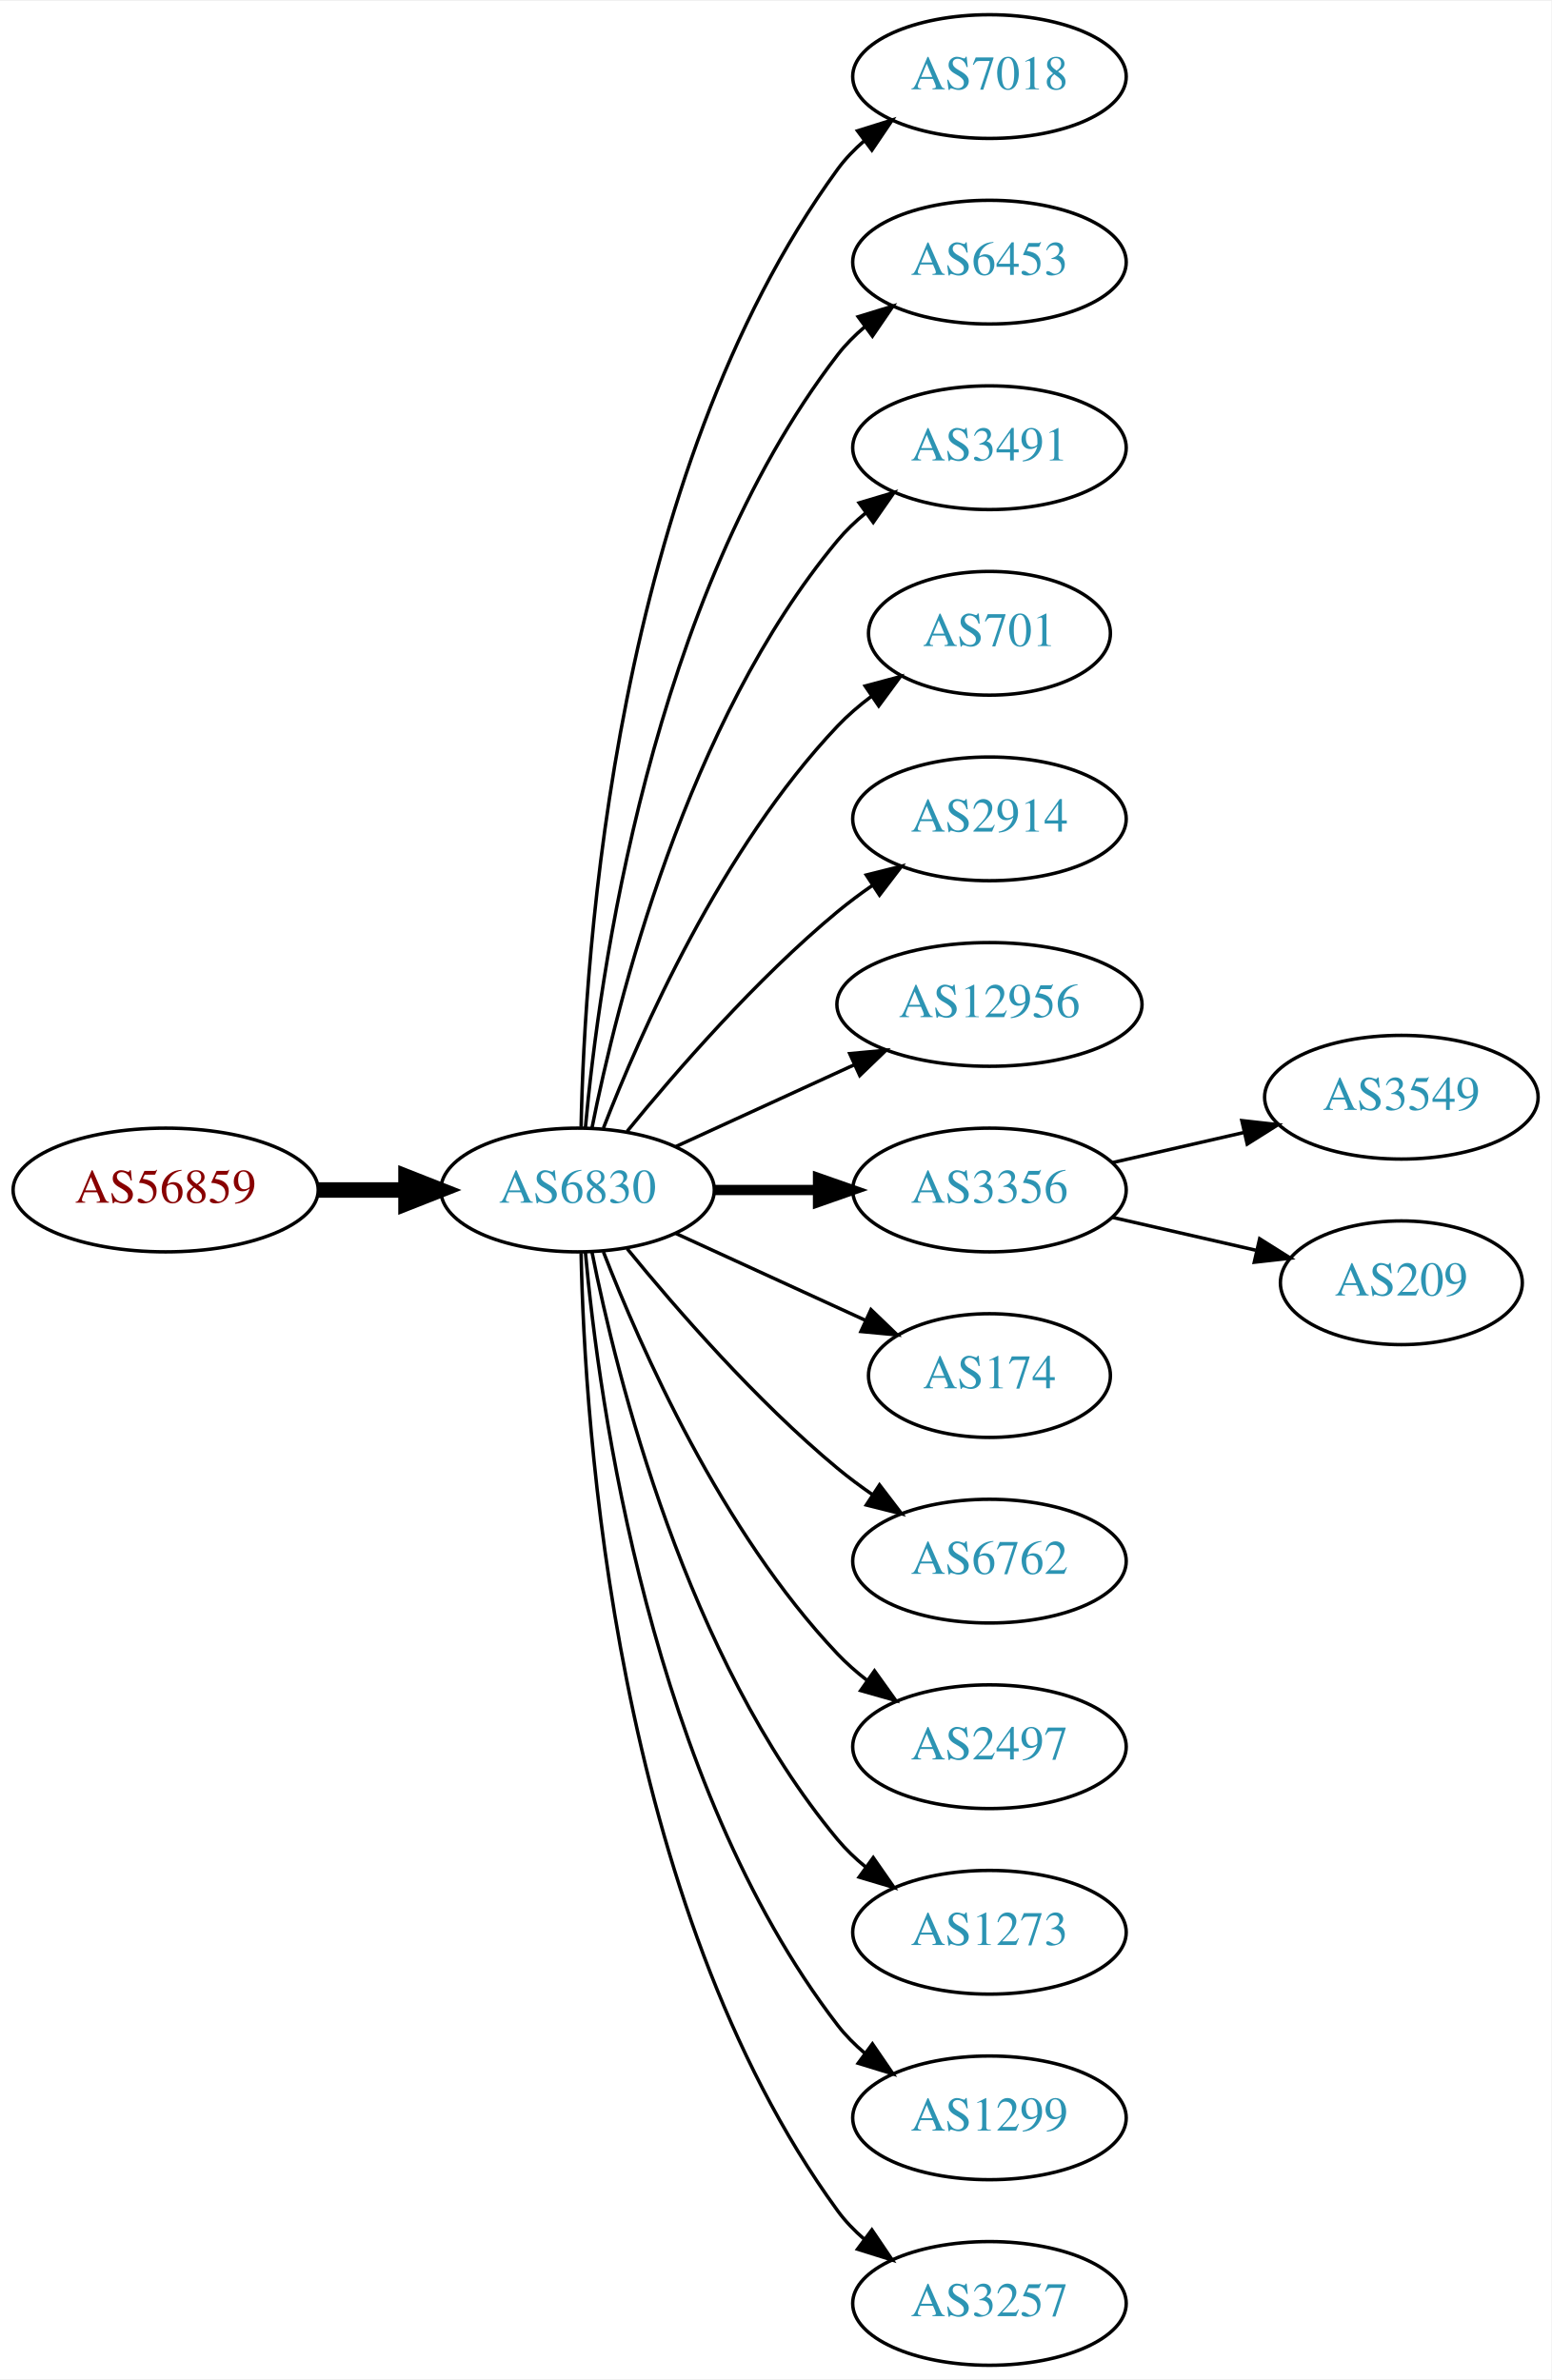
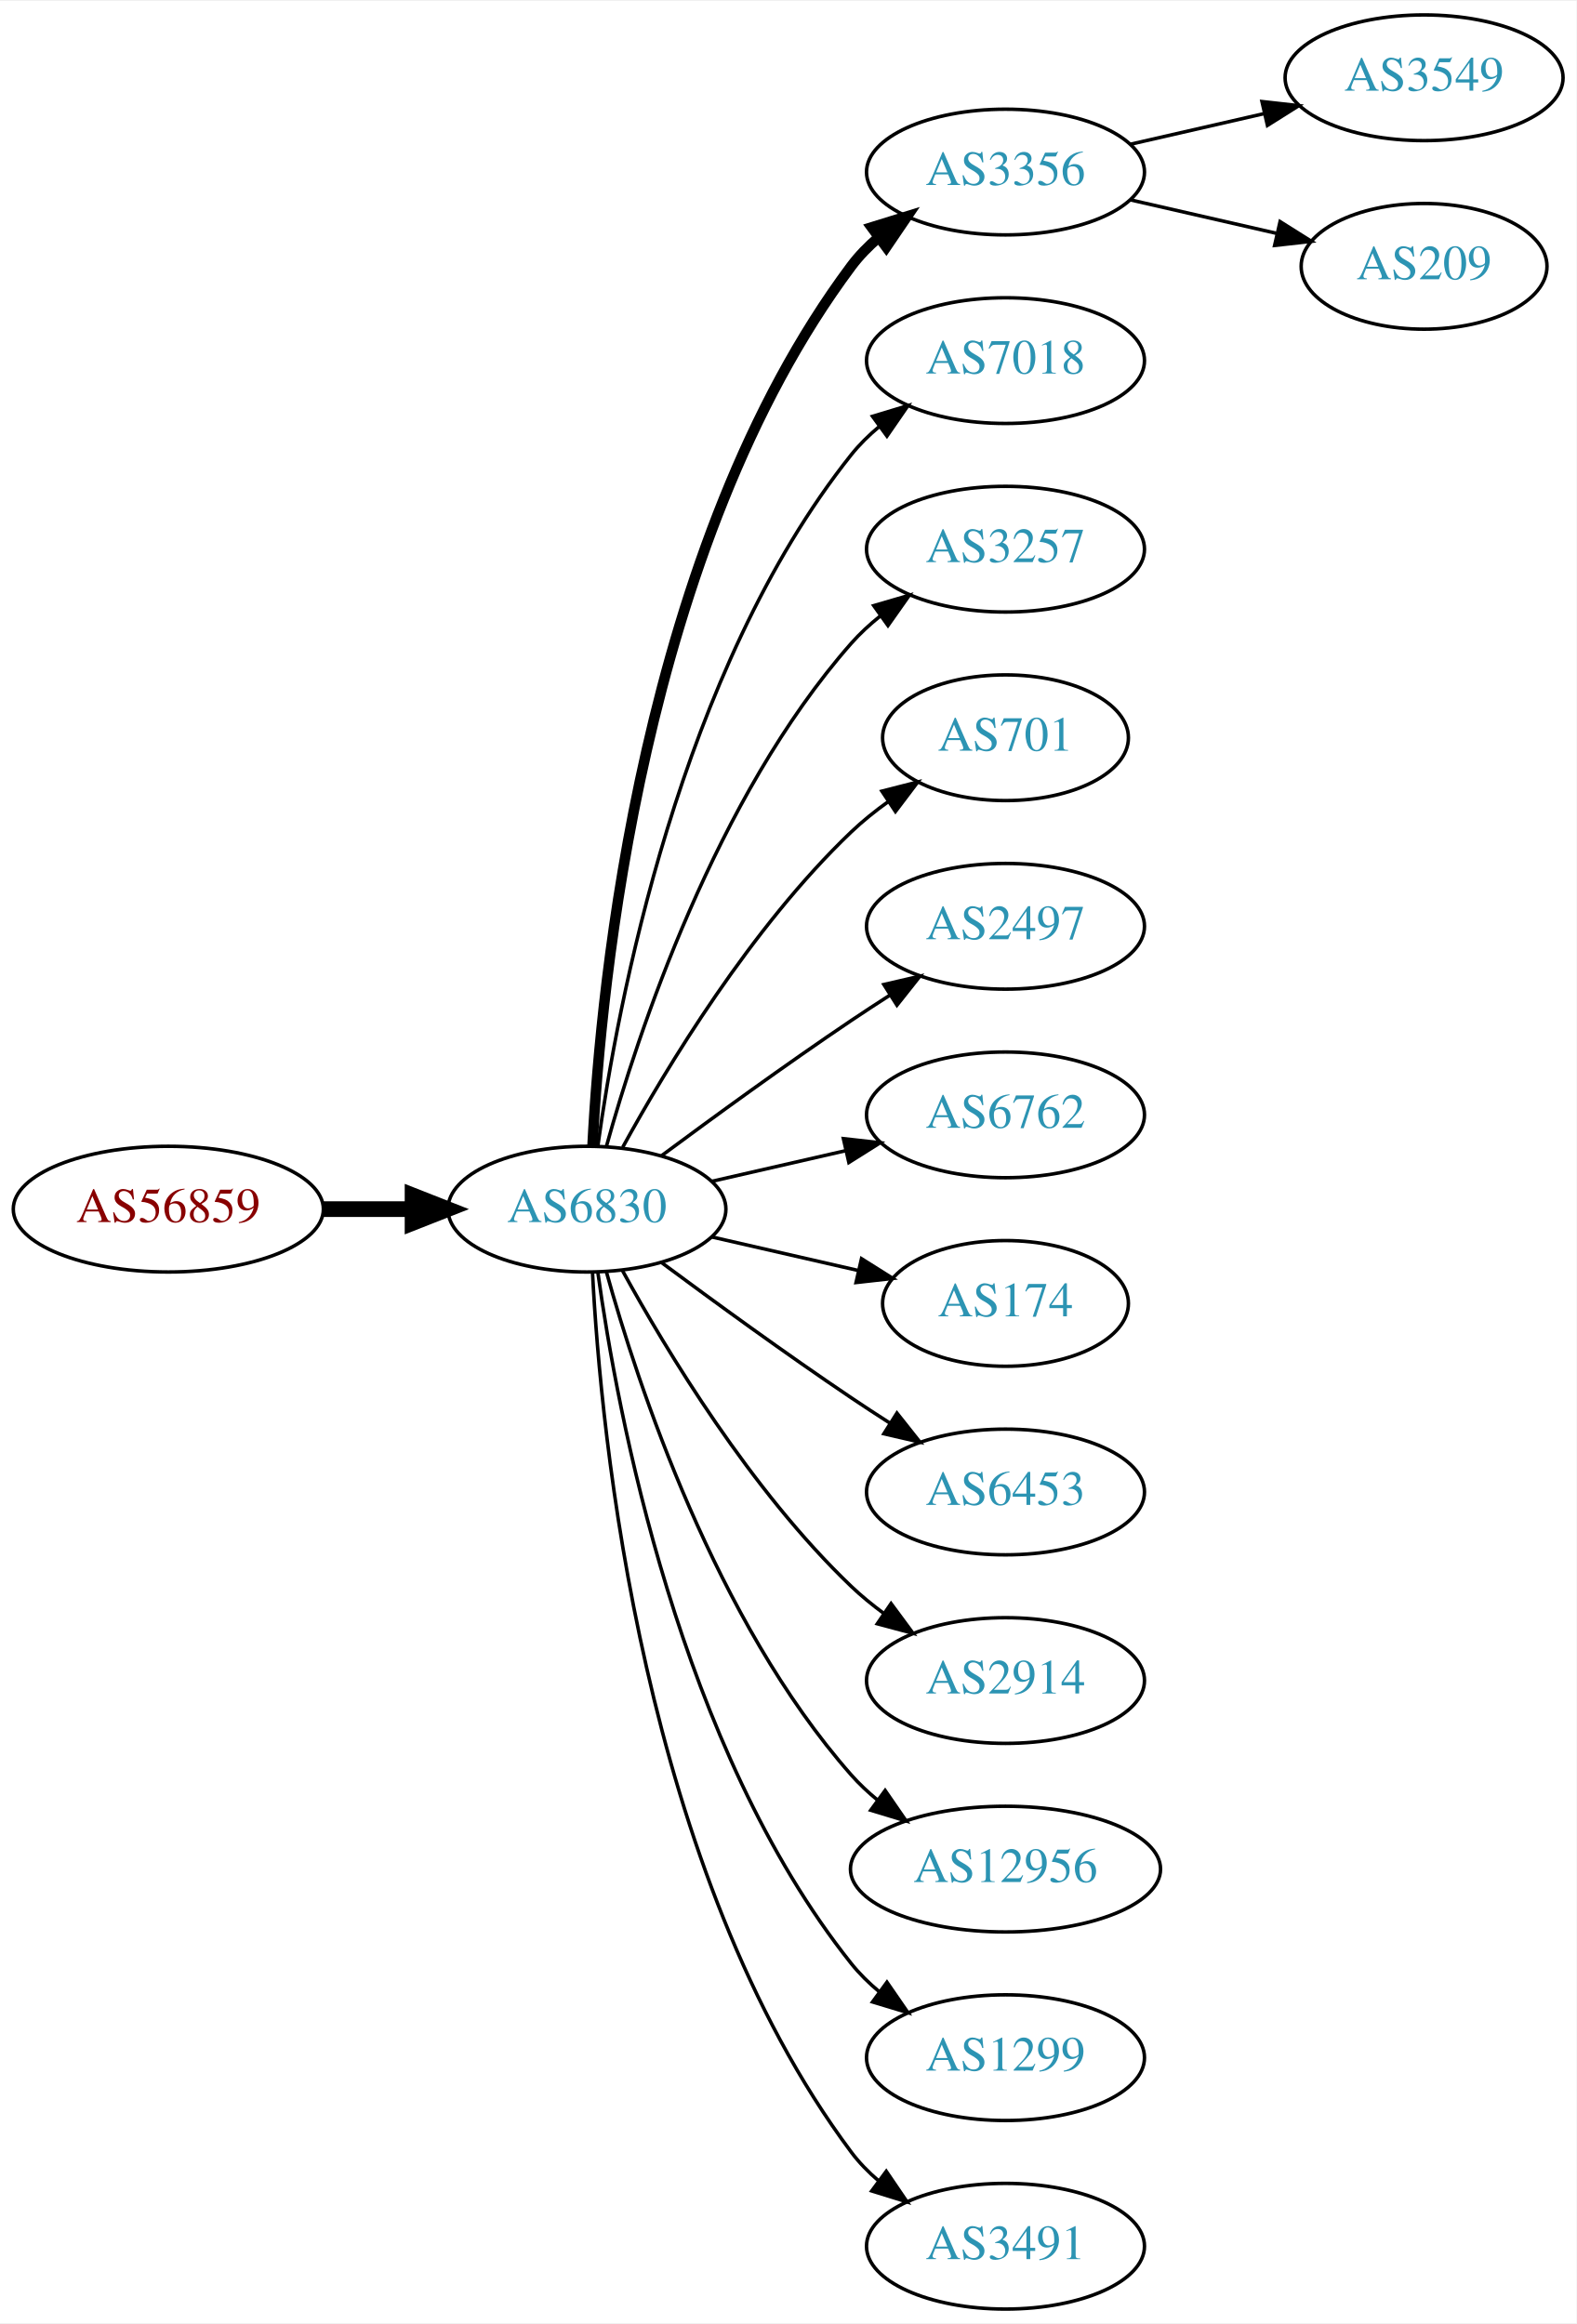
- <svg xmlns="http://www.w3.org/2000/svg" xmlns:xlink="http://www.w3.org/1999/xlink" width="451pt" height="692pt" viewBox="0.00 0.00 451.37 692.00">
-   <g id="graph0" class="graph" transform="scale(1 1) rotate(0) translate(4 688)">
-     <polygon fill="white" stroke="none" points="-4,4 -4,-688 447.37,-688 447.37,4 -4,4" />
+ <svg xmlns="http://www.w3.org/2000/svg" xmlns:xlink="http://www.w3.org/1999/xlink" width="451pt" height="665pt" viewBox="0.00 0.00 451.37 665.00">
+   <g id="graph0" class="graph" transform="scale(1 1) rotate(0) translate(4 661)">
+     <polygon fill="white" stroke="none" points="-4,4 -4,-661 447.37,-661 447.37,4 -4,4" />
    <g id="node1" class="node">
      <g id="a_node1">
        <a xlink:href="/asn/56859" xlink:title="AS56859 ~ BNP PARIBAS S.A. [AT]">
-           <ellipse fill="#ffffff" stroke="black" cx="44.196" cy="-342" rx="44.393" ry="18" />
-           <text text-anchor="middle" x="44.196" y="-338.3" font-family="Times,serif" font-size="14.00" fill="#880000">AS56859</text>
+           <ellipse fill="#ffffff" stroke="black" cx="44.196" cy="-315" rx="44.393" ry="18" />
+           <text text-anchor="middle" x="44.196" y="-311.3" font-family="Times,serif" font-size="14.00" fill="#880000">AS56859</text>
        </a>
      </g>
    </g>
    <g id="node2" class="node">
      <g id="a_node2">
        <a xlink:href="/asn/6830" xlink:title="AS6830 ~ LGI-UPC [AT]">
-           <ellipse fill="#ffffff" stroke="black" cx="164.039" cy="-342" rx="39.794" ry="18" />
-           <text text-anchor="middle" x="164.039" y="-338.3" font-family="Times,serif" font-size="14.00" fill="#2c94b3">AS6830</text>
+           <ellipse fill="#ffffff" stroke="black" cx="164.039" cy="-315" rx="39.794" ry="18" />
+           <text text-anchor="middle" x="164.039" y="-311.3" font-family="Times,serif" font-size="14.00" fill="#2c94b3">AS6830</text>
        </a>
      </g>
    </g>
    <g id="edge1" class="edge">
-       <path fill="none" stroke="black" stroke-width="4.5" d="M88.407,-342C96.72,-342 105.482,-342 113.965,-342" />
-       <polygon fill="black" stroke="black" stroke-width="4.5" points="114.123,-345.938 124.123,-342 114.123,-338.063 114.123,-345.938" />
+       <path fill="none" stroke="black" stroke-width="4.5" d="M88.407,-315C96.72,-315 105.482,-315 113.965,-315" />
+       <polygon fill="black" stroke="black" stroke-width="4.5" points="114.123,-318.938 124.123,-315 114.123,-311.063 114.123,-318.938" />
    </g>
    <g id="node3" class="node">
      <g id="a_node3">
-         <a xlink:href="/asn/7018" xlink:title="AS7018 ~ AT&amp;T Services, Inc. [US]">
-           <ellipse fill="#ffffff" stroke="black" cx="283.881" cy="-666" rx="39.794" ry="18" />
-           <text text-anchor="middle" x="283.881" y="-662.3" font-family="Times,serif" font-size="14.00" fill="#2c94b3">AS7018</text>
+         <a xlink:href="/asn/3356" xlink:title="AS3356 ~ Level 3 Parent, LLC [US]">
+           <ellipse fill="#ffffff" stroke="black" cx="283.881" cy="-612" rx="39.794" ry="18" />
+           <text text-anchor="middle" x="283.881" y="-608.3" font-family="Times,serif" font-size="14.00" fill="#2c94b3">AS3356</text>
        </a>
      </g>
    </g>
    <g id="edge2" class="edge">
-       <path fill="none" stroke="black" d="M165.071,-360.337C166.044,-410.079 174.763,-549.806 239.685,-639 241.897,-642.039 244.565,-644.813 247.477,-647.326" />
-       <polygon fill="black" stroke="black" points="245.495,-650.214 255.608,-653.373 249.672,-644.597 245.495,-650.214" />
+       <path fill="none" stroke="black" stroke-width="3" d="M165.63,-333.023C168.007,-379.412 179.925,-504.893 239.685,-585 241.933,-588.013 244.624,-590.769 247.551,-593.272" />
+       <polygon fill="black" stroke="black" stroke-width="3" points="245.582,-596.169 255.702,-599.303 249.746,-590.542 245.582,-596.169" />
    </g>
    <g id="node4" class="node">
      <g id="a_node4">
-         <a xlink:href="/asn/6453" xlink:title="AS6453 ~ TATA COMMUNICATIONS (AMERICA) INC [US]">
-           <ellipse fill="#ffffff" stroke="black" cx="283.881" cy="-612" rx="39.794" ry="18" />
-           <text text-anchor="middle" x="283.881" y="-608.3" font-family="Times,serif" font-size="14.00" fill="#2c94b3">AS6453</text>
+         <a xlink:href="/asn/7018" xlink:title="AS7018 ~ AT&amp;T Services, Inc. [US]">
+           <ellipse fill="#ffffff" stroke="black" cx="283.881" cy="-558" rx="39.794" ry="18" />
+           <text text-anchor="middle" x="283.881" y="-554.3" font-family="Times,serif" font-size="14.00" fill="#2c94b3">AS7018</text>
        </a>
      </g>
    </g>
    <g id="edge3" class="edge">
-       <path fill="none" stroke="black" d="M166.323,-360.117C170.221,-403.332 185.238,-514.131 239.685,-585 241.975,-587.981 244.695,-590.716 247.639,-593.205" />
-       <polygon fill="black" stroke="black" points="245.686,-596.113 255.816,-599.218 249.833,-590.473 245.686,-596.113" />
+       <path fill="none" stroke="black" d="M167.178,-333.17C172.678,-372.974 190.504,-469.233 239.685,-531 242.026,-533.94 244.781,-536.649 247.747,-539.121" />
+       <polygon fill="black" stroke="black" points="245.812,-542.042 255.953,-545.11 249.939,-536.388 245.812,-542.042" />
    </g>
    <g id="node5" class="node">
      <g id="a_node5">
-         <a xlink:href="/asn/3491" xlink:title="AS3491 ~ PCCW Global, Inc. [US]">
-           <ellipse fill="#ffffff" stroke="black" cx="283.881" cy="-558" rx="39.794" ry="18" />
-           <text text-anchor="middle" x="283.881" y="-554.3" font-family="Times,serif" font-size="14.00" fill="#2c94b3">AS3491</text>
+         <a xlink:href="/asn/3257" xlink:title="AS3257 ~ GTT [DE]">
+           <ellipse fill="#ffffff" stroke="black" cx="283.881" cy="-504" rx="39.794" ry="18" />
+           <text text-anchor="middle" x="283.881" y="-500.3" font-family="Times,serif" font-size="14.00" fill="#2c94b3">AS3257</text>
        </a>
      </g>
    </g>
    <g id="edge4" class="edge">
-       <path fill="none" stroke="black" d="M168.237,-360.073C175.401,-396.141 195.675,-478.125 239.685,-531 242.09,-533.889 244.886,-536.563 247.879,-539.013" />
-       <polygon fill="black" stroke="black" points="245.967,-541.95 256.122,-544.973 250.069,-536.277 245.967,-541.95" />
+       <path fill="none" stroke="black" d="M169.612,-332.946C178.517,-364.995 200.801,-432.842 239.685,-477 242.169,-479.821 245.019,-482.449 248.044,-484.871" />
+       <polygon fill="black" stroke="black" points="246.162,-487.828 256.334,-490.791 250.23,-482.131 246.162,-487.828" />
    </g>
    <g id="node6" class="node">
      <g id="a_node6">
        <a xlink:href="/asn/701" xlink:title="AS701 ~ UUNET [US]">
-           <ellipse fill="#ffffff" stroke="black" cx="283.881" cy="-504" rx="35.194" ry="18" />
-           <text text-anchor="middle" x="283.881" y="-500.3" font-family="Times,serif" font-size="14.00" fill="#2c94b3">AS701</text>
+           <ellipse fill="#ffffff" stroke="black" cx="283.881" cy="-450" rx="35.194" ry="18" />
+           <text text-anchor="middle" x="283.881" y="-446.3" font-family="Times,serif" font-size="14.00" fill="#2c94b3">AS701</text>
        </a>
      </g>
    </g>
    <g id="edge5" class="edge">
-       <path fill="none" stroke="black" d="M171.562,-359.994C182.312,-387.728 205.969,-441.429 239.685,-477 242.628,-480.105 246.001,-483.001 249.537,-485.655" />
-       <polygon fill="black" stroke="black" points="247.722,-488.654 257.956,-491.397 251.666,-482.871 247.722,-488.654" />
+       <path fill="none" stroke="black" d="M174.28,-332.713C186.825,-355.561 211.002,-395.611 239.685,-423 242.939,-426.107 246.606,-429.046 250.393,-431.76" />
+       <polygon fill="black" stroke="black" points="248.495,-434.701 258.761,-437.322 252.37,-428.872 248.495,-434.701" />
    </g>
    <g id="node7" class="node">
      <g id="a_node7">
-         <a xlink:href="/asn/2914" xlink:title="AS2914 ~ NTT America, Inc. [US]">
-           <ellipse fill="#ffffff" stroke="black" cx="283.881" cy="-450" rx="39.794" ry="18" />
-           <text text-anchor="middle" x="283.881" y="-446.3" font-family="Times,serif" font-size="14.00" fill="#2c94b3">AS2914</text>
+         <a xlink:href="/asn/2497" xlink:title="AS2497 ~ Internet Initiative Japan Inc. [JP]">
+           <ellipse fill="#ffffff" stroke="black" cx="283.881" cy="-396" rx="39.794" ry="18" />
+           <text text-anchor="middle" x="283.881" y="-392.3" font-family="Times,serif" font-size="14.00" fill="#2c94b3">AS2497</text>
        </a>
      </g>
    </g>
    <g id="edge6" class="edge">
-       <path fill="none" stroke="black" d="M178.458,-359.065C192.572,-376.375 215.987,-403.345 239.685,-423 242.901,-425.668 246.402,-428.27 249.972,-430.741" />
-       <polygon fill="black" stroke="black" points="248.05,-433.666 258.329,-436.236 251.896,-427.817 248.05,-433.666" />
+       <path fill="none" stroke="black" d="M185.369,-330.277C200.231,-341.304 220.976,-356.407 239.685,-369 243.234,-371.389 246.984,-373.839 250.733,-376.242" />
+       <polygon fill="black" stroke="black" points="249.059,-379.325 259.381,-381.712 252.801,-373.409 249.059,-379.325" />
    </g>
    <g id="node8" class="node">
      <g id="a_node8">
-         <a xlink:href="/asn/12956" xlink:title="AS12956 ~ TELXIUS [ES]">
-           <ellipse fill="#ffffff" stroke="black" cx="283.881" cy="-396" rx="44.393" ry="18" />
-           <text text-anchor="middle" x="283.881" y="-392.3" font-family="Times,serif" font-size="14.00" fill="#2c94b3">AS12956</text>
+         <a xlink:href="/asn/6762" xlink:title="AS6762 ~ TELECOM ITALIA SPARKLE S.p.A. [IT]">
+           <ellipse fill="#ffffff" stroke="black" cx="283.881" cy="-342" rx="39.794" ry="18" />
+           <text text-anchor="middle" x="283.881" y="-338.3" font-family="Times,serif" font-size="14.00" fill="#2c94b3">AS6762</text>
        </a>
      </g>
    </g>
    <g id="edge7" class="edge">
-       <path fill="none" stroke="black" d="M192.667,-354.661C208.165,-361.762 227.732,-370.728 244.678,-378.494" />
-       <polygon fill="black" stroke="black" points="243.232,-381.681 253.781,-382.665 246.148,-375.317 243.232,-381.681" />
+       <path fill="none" stroke="black" d="M199.758,-322.955C211.758,-325.704 225.379,-328.825 238.071,-331.733" />
+       <polygon fill="black" stroke="black" points="237.474,-335.187 248.003,-334.009 239.037,-328.364 237.474,-335.187" />
    </g>
    <g id="node9" class="node">
      <g id="a_node9">
-         <a xlink:href="/asn/3356" xlink:title="AS3356 ~ Level 3 Parent, LLC [US]">
-           <ellipse fill="#ffffff" stroke="black" cx="283.881" cy="-342" rx="39.794" ry="18" />
-           <text text-anchor="middle" x="283.881" y="-338.3" font-family="Times,serif" font-size="14.00" fill="#2c94b3">AS3356</text>
-         </a>
-       </g>
-     </g>
-     <g id="edge8" class="edge">
-       <path fill="none" stroke="black" stroke-width="3" d="M203.951,-342C213.505,-342 223.854,-342 233.817,-342" />
-       <polygon fill="black" stroke="black" stroke-width="3" points="234.009,-345.5 244.009,-342 234.009,-338.5 234.009,-345.5" />
-     </g>
-     <g id="node10" class="node">
-       <g id="a_node10">
        <a xlink:href="/asn/174" xlink:title="AS174 ~ Cogent Communications [US]">
          <ellipse fill="#ffffff" stroke="black" cx="283.881" cy="-288" rx="35.194" ry="18" />
          <text text-anchor="middle" x="283.881" y="-284.3" font-family="Times,serif" font-size="14.00" fill="#2c94b3">AS174</text>
        </a>
      </g>
    </g>
+     <g id="edge8" class="edge">
+       <path fill="none" stroke="black" d="M199.758,-307.045C212.85,-304.045 227.873,-300.604 241.513,-297.478" />
+       <polygon fill="black" stroke="black" points="242.655,-300.807 251.621,-295.162 241.091,-293.984 242.655,-300.807" />
+     </g>
+     <g id="node10" class="node">
+       <g id="a_node10">
+         <a xlink:href="/asn/6453" xlink:title="AS6453 ~ TATA COMMUNICATIONS (AMERICA) INC [US]">
+           <ellipse fill="#ffffff" stroke="black" cx="283.881" cy="-234" rx="39.794" ry="18" />
+           <text text-anchor="middle" x="283.881" y="-230.3" font-family="Times,serif" font-size="14.00" fill="#2c94b3">AS6453</text>
+         </a>
+       </g>
+     </g>
    <g id="edge9" class="edge">
-       <path fill="none" stroke="black" d="M192.667,-329.339C209.084,-321.817 230.065,-312.202 247.662,-304.139" />
-       <polygon fill="black" stroke="black" points="249.407,-307.189 257.04,-299.842 246.49,-300.826 249.407,-307.189" />
+       <path fill="none" stroke="black" d="M185.369,-299.723C200.231,-288.696 220.976,-273.593 239.685,-261 243.234,-258.611 246.984,-256.161 250.733,-253.758" />
+       <polygon fill="black" stroke="black" points="252.801,-256.591 259.381,-248.288 249.059,-250.675 252.801,-256.591" />
    </g>
    <g id="node11" class="node">
      <g id="a_node11">
-         <a xlink:href="/asn/6762" xlink:title="AS6762 ~ TELECOM ITALIA SPARKLE S.p.A. [IT]">
-           <ellipse fill="#ffffff" stroke="black" cx="283.881" cy="-234" rx="39.794" ry="18" />
-           <text text-anchor="middle" x="283.881" y="-230.3" font-family="Times,serif" font-size="14.00" fill="#2c94b3">AS6762</text>
+         <a xlink:href="/asn/2914" xlink:title="AS2914 ~ NTT America, Inc. [US]">
+           <ellipse fill="#ffffff" stroke="black" cx="283.881" cy="-180" rx="39.794" ry="18" />
+           <text text-anchor="middle" x="283.881" y="-176.3" font-family="Times,serif" font-size="14.00" fill="#2c94b3">AS2914</text>
        </a>
      </g>
    </g>
    <g id="edge10" class="edge">
-       <path fill="none" stroke="black" d="M178.458,-324.935C192.572,-307.625 215.987,-280.655 239.685,-261 242.901,-258.332 246.402,-255.73 249.972,-253.259" />
-       <polygon fill="black" stroke="black" points="251.896,-256.183 258.329,-247.764 248.05,-250.334 251.896,-256.183" />
+       <path fill="none" stroke="black" d="M174.28,-297.287C186.825,-274.439 211.002,-234.389 239.685,-207 242.553,-204.261 245.742,-201.653 249.051,-199.215" />
+       <polygon fill="black" stroke="black" points="251.114,-202.044 257.411,-193.523 247.175,-196.258 251.114,-202.044" />
    </g>
    <g id="node12" class="node">
      <g id="a_node12">
-         <a xlink:href="/asn/2497" xlink:title="AS2497 ~ Internet Initiative Japan Inc. [JP]">
-           <ellipse fill="#ffffff" stroke="black" cx="283.881" cy="-180" rx="39.794" ry="18" />
-           <text text-anchor="middle" x="283.881" y="-176.3" font-family="Times,serif" font-size="14.00" fill="#2c94b3">AS2497</text>
+         <a xlink:href="/asn/12956" xlink:title="AS12956 ~ TELXIUS [ES]">
+           <ellipse fill="#ffffff" stroke="black" cx="283.881" cy="-126" rx="44.393" ry="18" />
+           <text text-anchor="middle" x="283.881" y="-122.3" font-family="Times,serif" font-size="14.00" fill="#2c94b3">AS12956</text>
        </a>
      </g>
    </g>
    <g id="edge11" class="edge">
-       <path fill="none" stroke="black" d="M171.562,-324.006C182.312,-296.272 205.969,-242.571 239.685,-207 242.271,-204.272 245.188,-201.706 248.257,-199.323" />
-       <polygon fill="black" stroke="black" points="250.435,-202.07 256.605,-193.457 246.411,-196.342 250.435,-202.07" />
+       <path fill="none" stroke="black" d="M169.612,-297.054C178.517,-265.005 200.801,-197.158 239.685,-153 241.975,-150.399 244.577,-147.962 247.34,-145.699" />
+       <polygon fill="black" stroke="black" points="249.419,-148.515 255.434,-139.792 245.293,-142.86 249.419,-148.515" />
    </g>
    <g id="node13" class="node">
      <g id="a_node13">
-         <a xlink:href="/asn/1273" xlink:title="AS1273 ~ Vodafone Group PLC [EU]">
-           <ellipse fill="#ffffff" stroke="black" cx="283.881" cy="-126" rx="39.794" ry="18" />
-           <text text-anchor="middle" x="283.881" y="-122.3" font-family="Times,serif" font-size="14.00" fill="#2c94b3">AS1273</text>
-         </a>
-       </g>
-     </g>
-     <g id="edge12" class="edge">
-       <path fill="none" stroke="black" d="M168.237,-323.927C175.401,-287.859 195.675,-205.875 239.685,-153 242.09,-150.111 244.886,-147.437 247.879,-144.987" />
-       <polygon fill="black" stroke="black" points="250.069,-147.723 256.122,-139.027 245.967,-142.05 250.069,-147.723" />
-     </g>
-     <g id="node14" class="node">
-       <g id="a_node14">
        <a xlink:href="/asn/1299" xlink:title="AS1299 ~ Telia Carrier [EU]">
          <ellipse fill="#ffffff" stroke="black" cx="283.881" cy="-72" rx="39.794" ry="18" />
          <text text-anchor="middle" x="283.881" y="-68.3" font-family="Times,serif" font-size="14.00" fill="#2c94b3">AS1299</text>
        </a>
      </g>
    </g>
+     <g id="edge12" class="edge">
+       <path fill="none" stroke="black" d="M167.178,-296.83C172.678,-257.026 190.504,-160.767 239.685,-99 242.026,-96.06 244.781,-93.351 247.747,-90.879" />
+       <polygon fill="black" stroke="black" points="249.939,-93.612 255.953,-84.89 245.812,-87.958 249.939,-93.612" />
+     </g>
+     <g id="node14" class="node">
+       <g id="a_node14">
+         <a xlink:href="/asn/3491" xlink:title="AS3491 ~ PCCW Global, Inc. [US]">
+           <ellipse fill="#ffffff" stroke="black" cx="283.881" cy="-18" rx="39.794" ry="18" />
+           <text text-anchor="middle" x="283.881" y="-14.3" font-family="Times,serif" font-size="14.00" fill="#2c94b3">AS3491</text>
+         </a>
+       </g>
+     </g>
    <g id="edge13" class="edge">
-       <path fill="none" stroke="black" d="M166.323,-323.883C170.221,-280.668 185.238,-169.869 239.685,-99 241.975,-96.019 244.695,-93.284 247.639,-90.796" />
-       <polygon fill="black" stroke="black" points="249.833,-93.527 255.816,-84.782 245.686,-87.888 249.833,-93.527" />
+       <path fill="none" stroke="black" d="M165.63,-296.977C168.007,-250.588 179.925,-125.107 239.685,-45 241.933,-41.987 244.624,-39.231 247.551,-36.728" />
+       <polygon fill="black" stroke="black" points="249.746,-39.459 255.702,-30.697 245.582,-33.831 249.746,-39.459" />
    </g>
    <g id="node15" class="node">
      <g id="a_node15">
-         <a xlink:href="/asn/3257" xlink:title="AS3257 ~ GTT [DE]">
-           <ellipse fill="#ffffff" stroke="black" cx="283.881" cy="-18" rx="39.794" ry="18" />
-           <text text-anchor="middle" x="283.881" y="-14.3" font-family="Times,serif" font-size="14.00" fill="#2c94b3">AS3257</text>
+         <a xlink:href="/asn/3549" xlink:title="AS3549 ~ Level 3 Parent, LLC [US]">
+           <ellipse fill="#ffffff" stroke="black" cx="403.724" cy="-639" rx="39.794" ry="18" />
+           <text text-anchor="middle" x="403.724" y="-635.3" font-family="Times,serif" font-size="14.00" fill="#2c94b3">AS3549</text>
        </a>
      </g>
    </g>
    <g id="edge14" class="edge">
-       <path fill="none" stroke="black" d="M165.071,-323.663C166.044,-273.921 174.763,-134.194 239.685,-45 241.897,-41.961 244.565,-39.187 247.477,-36.674" />
-       <polygon fill="black" stroke="black" points="249.672,-39.403 255.608,-30.627 245.495,-33.786 249.672,-39.403" />
+       <path fill="none" stroke="black" d="M319.6,-619.955C331.6,-622.704 345.221,-625.825 357.914,-628.733" />
+       <polygon fill="black" stroke="black" points="357.316,-632.187 367.845,-631.009 358.88,-625.364 357.316,-632.187" />
    </g>
    <g id="node16" class="node">
      <g id="a_node16">
-         <a xlink:href="/asn/3549" xlink:title="AS3549 ~ Level 3 Parent, LLC [US]">
-           <ellipse fill="#ffffff" stroke="black" cx="403.724" cy="-369" rx="39.794" ry="18" />
-           <text text-anchor="middle" x="403.724" y="-365.3" font-family="Times,serif" font-size="14.00" fill="#2c94b3">AS3549</text>
+         <a xlink:href="/asn/209" xlink:title="AS209 ~ CenturyLink Communications, LLC [US]">
+           <ellipse fill="#ffffff" stroke="black" cx="403.724" cy="-585" rx="35.194" ry="18" />
+           <text text-anchor="middle" x="403.724" y="-581.3" font-family="Times,serif" font-size="14.00" fill="#2c94b3">AS209</text>
        </a>
      </g>
    </g>
    <g id="edge15" class="edge">
-       <path fill="none" stroke="black" d="M319.6,-349.955C331.6,-352.704 345.221,-355.825 357.914,-358.733" />
-       <polygon fill="black" stroke="black" points="357.316,-362.187 367.845,-361.009 358.88,-355.364 357.316,-362.187" />
-     </g>
-     <g id="node17" class="node">
-       <g id="a_node17">
-         <a xlink:href="/asn/209" xlink:title="AS209 ~ CenturyLink Communications, LLC [US]">
-           <ellipse fill="#ffffff" stroke="black" cx="403.724" cy="-315" rx="35.194" ry="18" />
-           <text text-anchor="middle" x="403.724" y="-311.3" font-family="Times,serif" font-size="14.00" fill="#2c94b3">AS209</text>
-         </a>
-       </g>
-     </g>
-     <g id="edge16" class="edge">
-       <path fill="none" stroke="black" d="M319.6,-334.045C332.693,-331.045 347.715,-327.604 361.356,-324.478" />
-       <polygon fill="black" stroke="black" points="362.497,-327.807 371.463,-322.162 360.934,-320.984 362.497,-327.807" />
+       <path fill="none" stroke="black" d="M319.6,-604.045C332.693,-601.045 347.715,-597.604 361.356,-594.478" />
+       <polygon fill="black" stroke="black" points="362.497,-597.807 371.463,-592.162 360.934,-590.984 362.497,-597.807" />
    </g>
  </g>
</svg>
